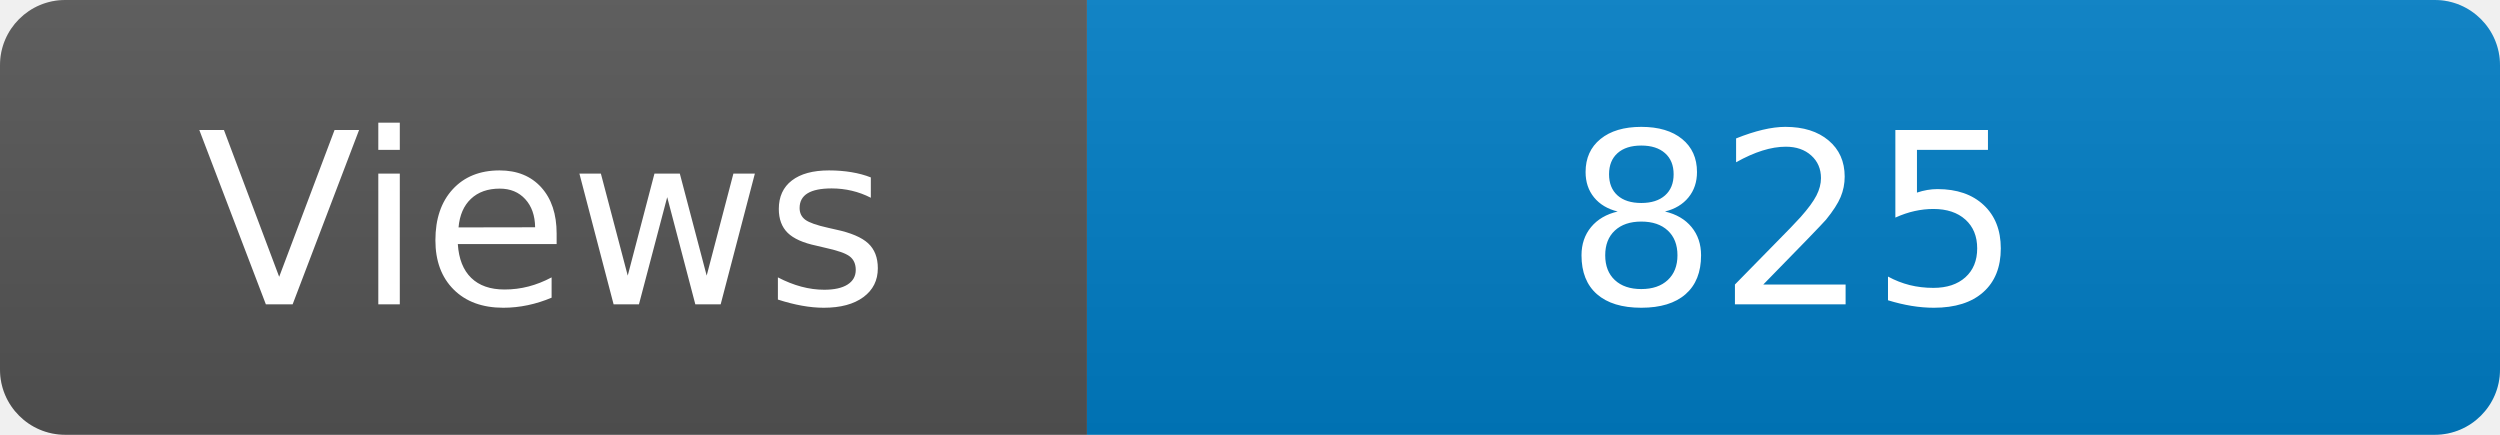
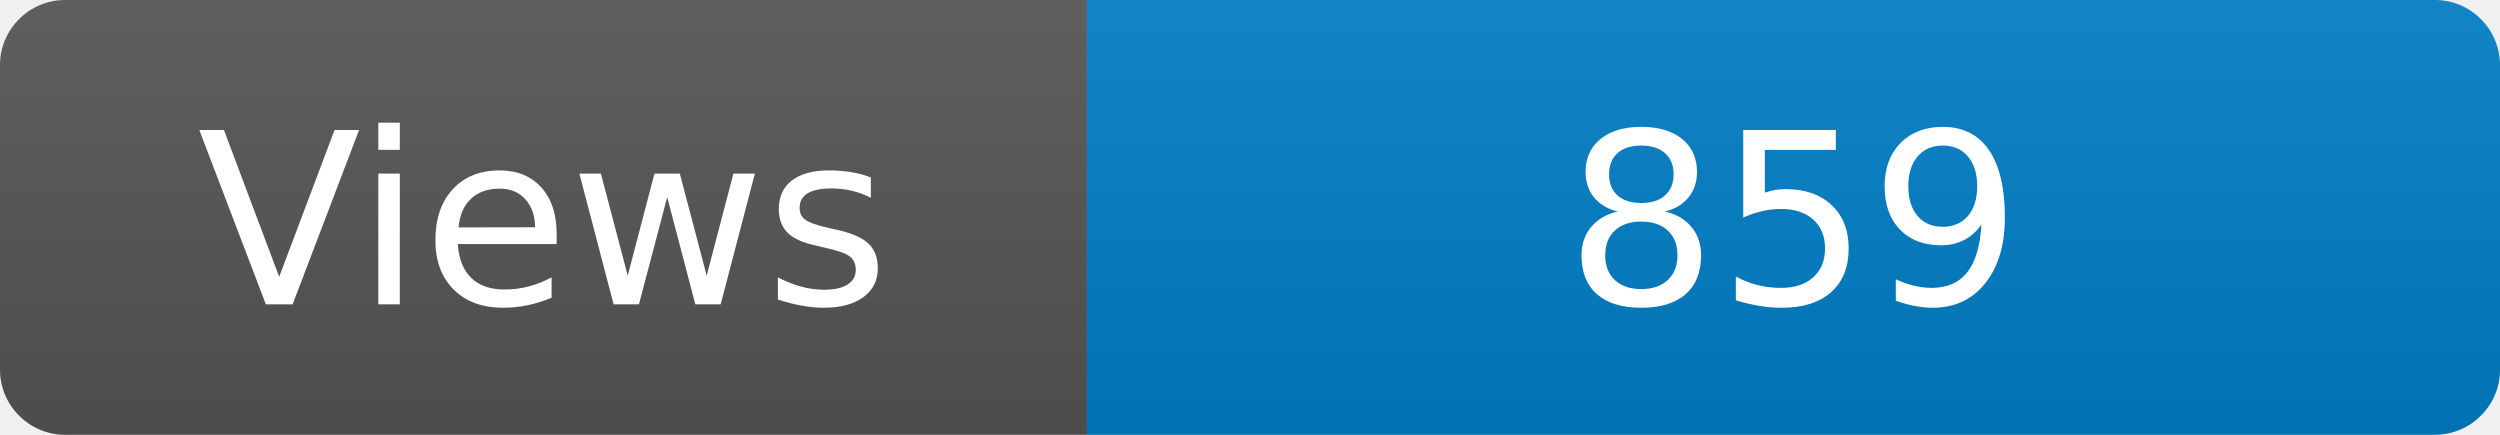
<svg xmlns="http://www.w3.org/2000/svg" width="115" height="20" role="img" aria-label="Maintained?: yes">
  <linearGradient id="s" x2="0" y2="100%">
    <stop offset="0" stop-color="#bbb" stop-opacity=".1" />
    <stop offset="1" stop-opacity=".1" />
  </linearGradient>
  <clipPath id="r">
    <rect width="115" height="20" rx="3" fill="#fff" />
  </clipPath>
  <g clip-path="url(#r)">
    <rect width="50" height="20" fill="#555" />
    <rect x="50" width="160" height="20" fill="#007ec6" />
    <rect width="115" height="20" fill="url(#s)" />
  </g>
  <g fill="#fff" text-anchor="middle" font-family="Verdana,Geneva,DejaVu Sans,sans-serif" font-size="110">
    <text x="250" y="140" transform="scale(.1)" fill="#fff">Views</text>
-     <text x="825" y="140" transform="scale(.1)" fill="#fff">825</text>
+     <text x="825" y="140" transform="scale(.1)" fill="#fff">859</text>
  </g>
</svg>
